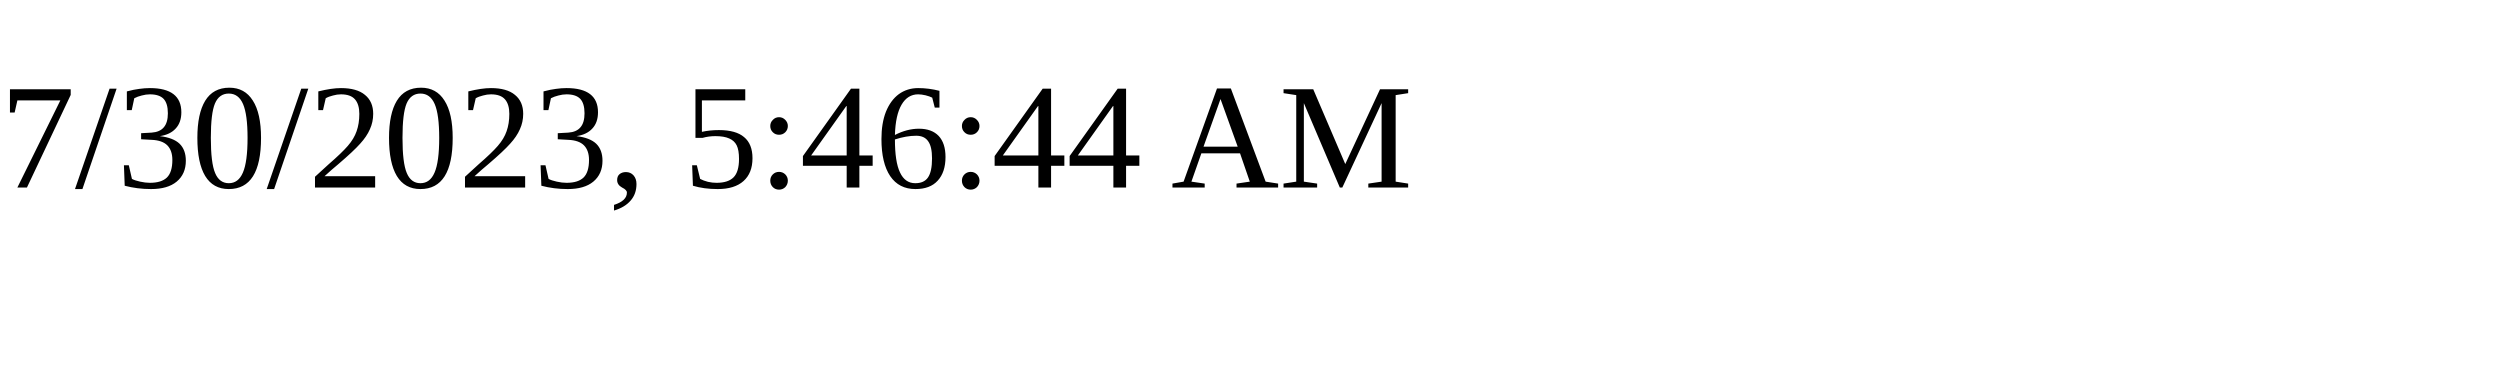
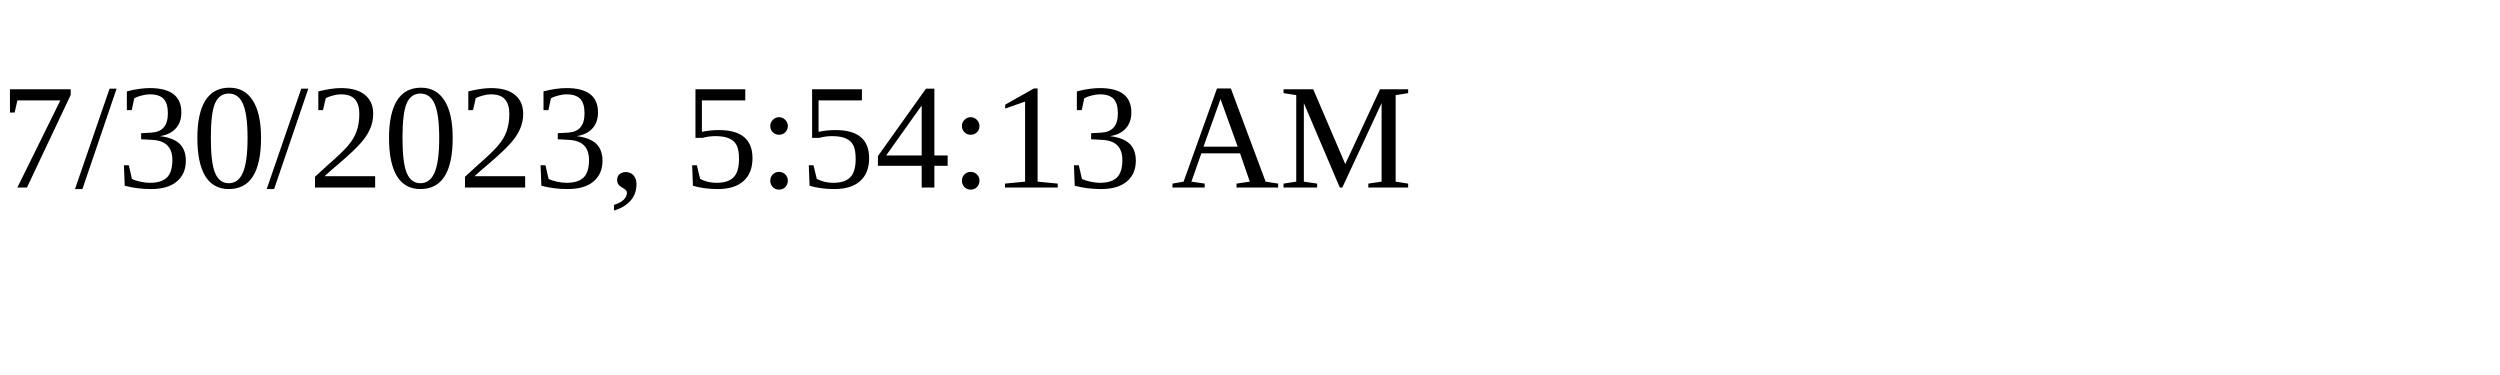
<svg xmlns="http://www.w3.org/2000/svg" height="30" width="200">
-   <text x="0" y="15">7/30/2023, 5:46:44 AM</text>
+   <text x="0" y="15">7/30/2023, 5:54:13 AM</text>
</svg>
